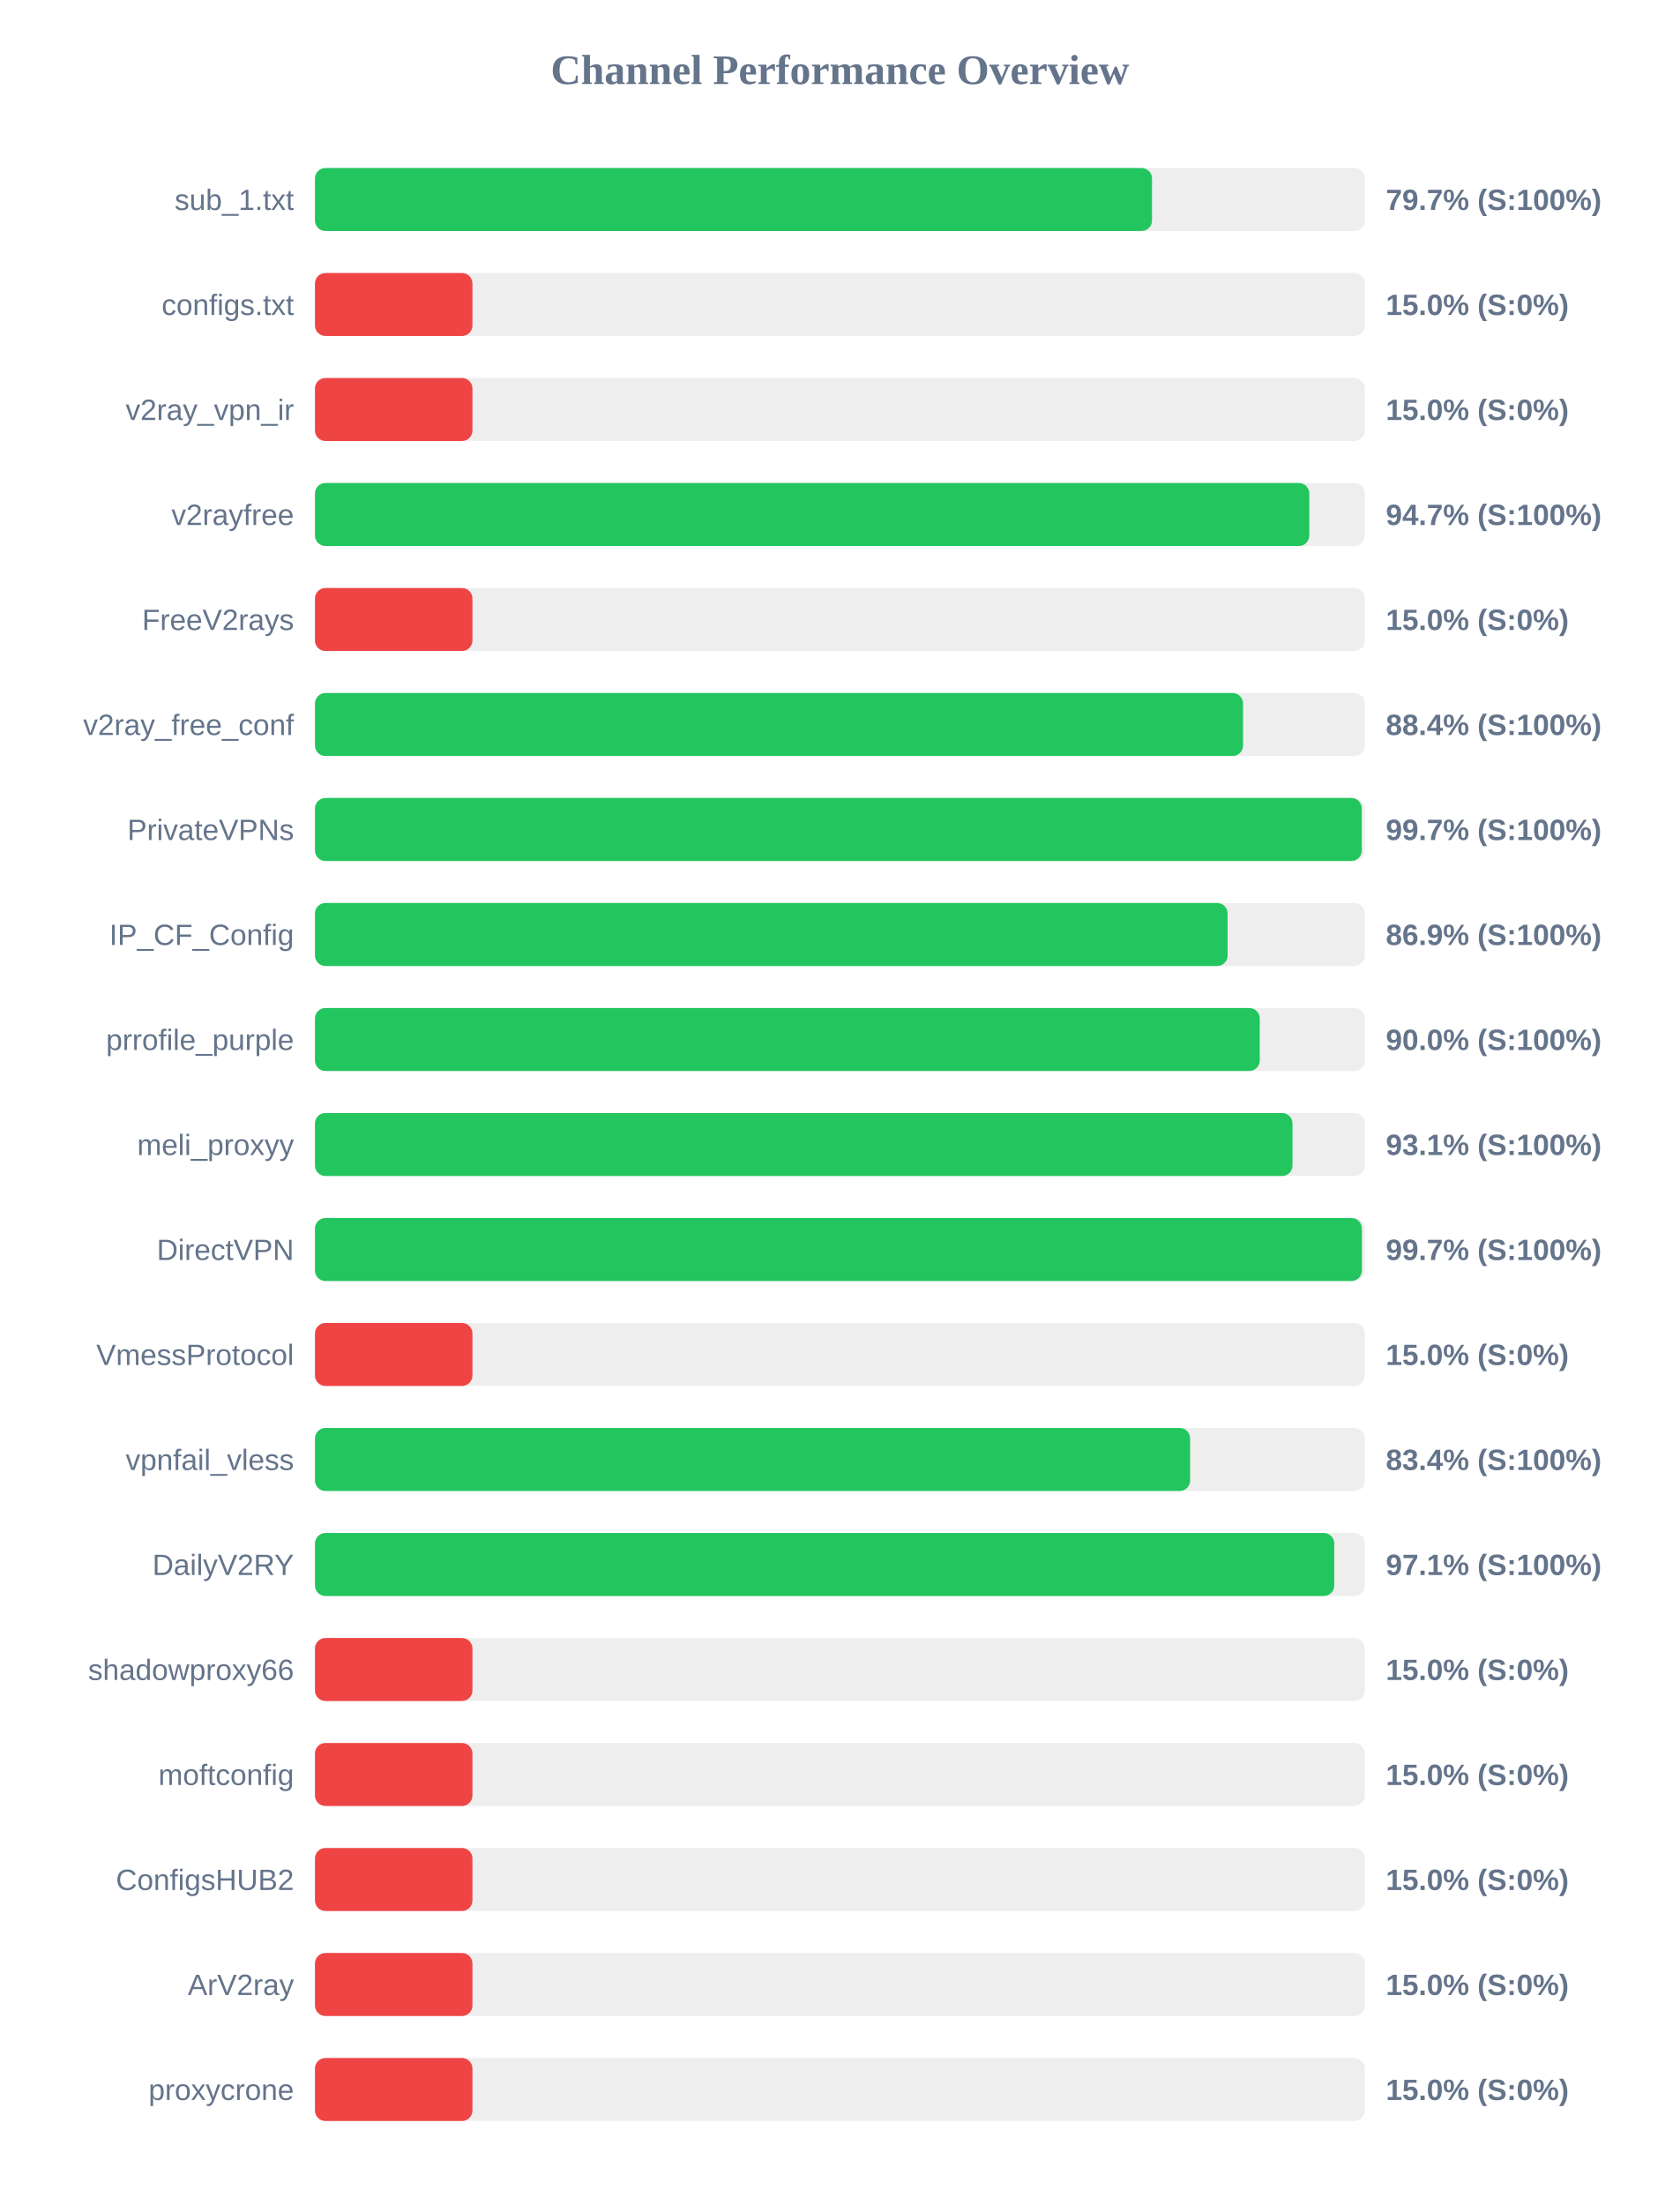
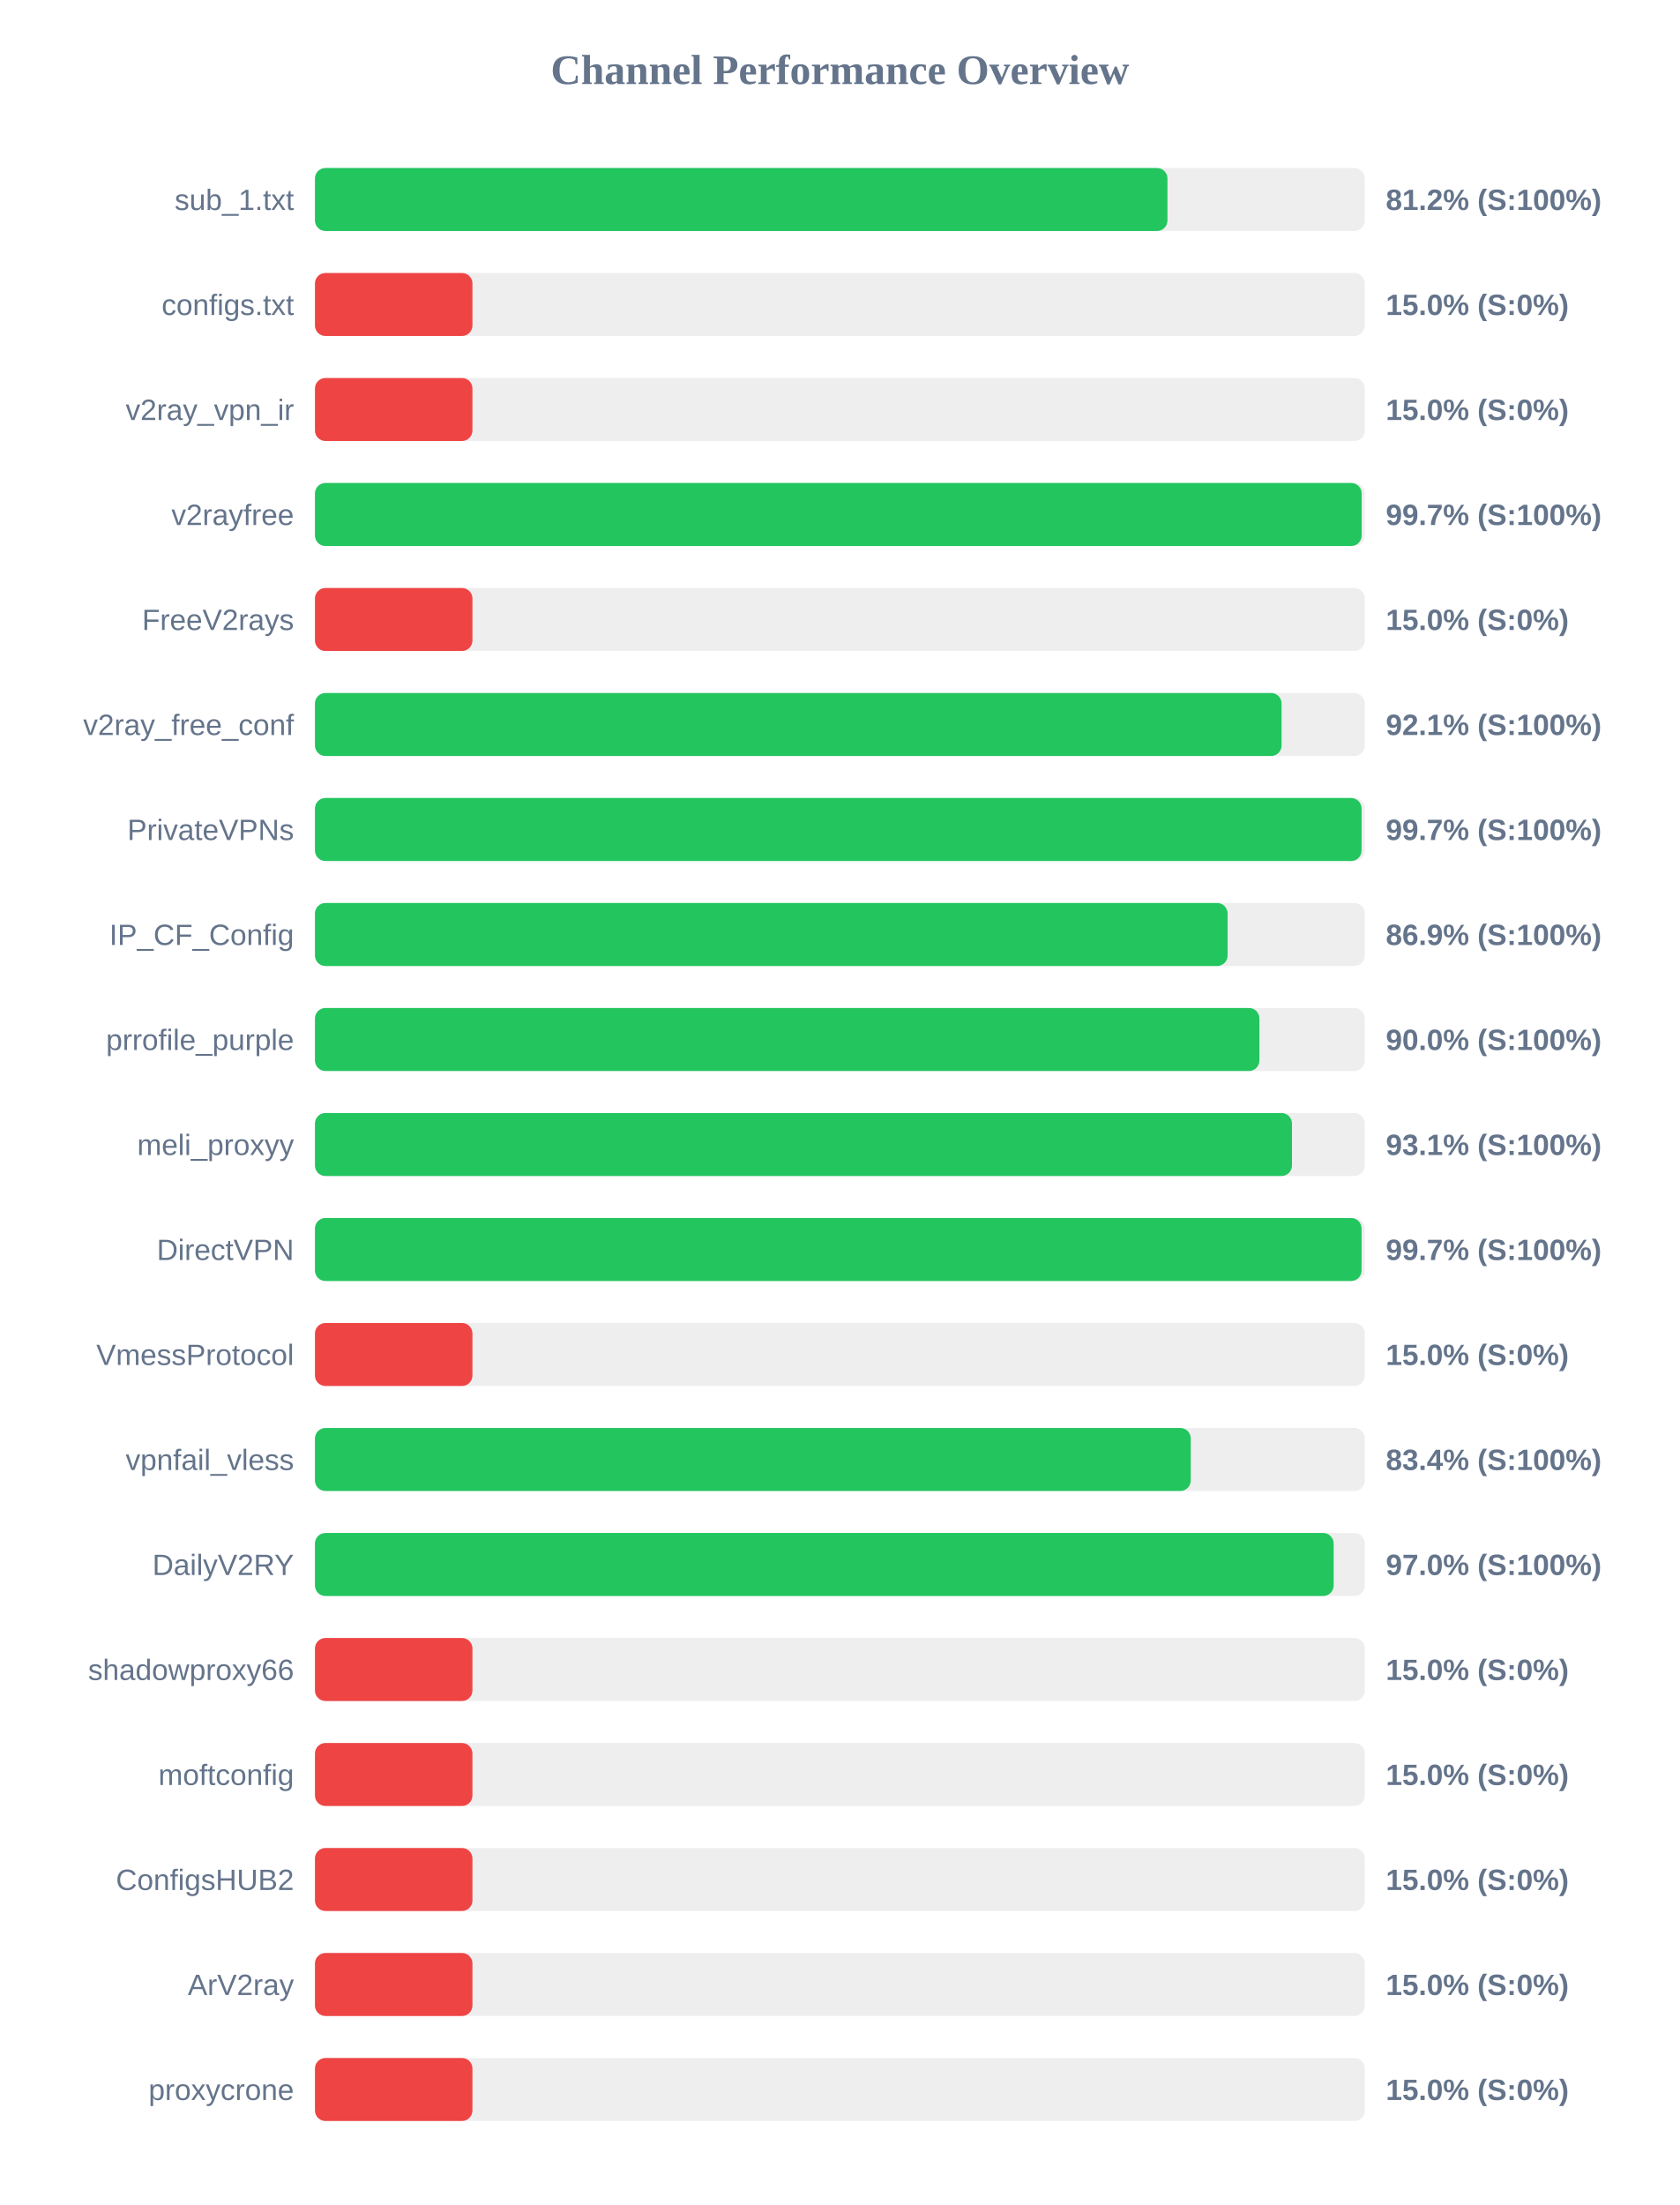
<svg xmlns="http://www.w3.org/2000/svg" width="800" height="1050" version="1.1">
  <style>
        .row { font: 14px Arial; fill: #64748b; }
        .score { font: bold 14px Arial; fill: #64748b; }
    </style>
  <text x="400" y="40" text-anchor="middle" font-size="20px" font-weight="bold" fill="#64748b">Channel Performance Overview</text>
  <rect x="150" y="80" width="500" height="30" fill="#eee" rx="5" />
-   <rect x="150" y="80" width="398.65" height="30" fill="#22c55e" rx="5" />
+   <rect x="150" y="80" width="406.0" height="30" fill="#22c55e" rx="5" />
  <text x="140" y="100" text-anchor="end" class="row">sub_1.txt</text>
-   <text x="660" y="100" text-anchor="start" class="score">79.7% (S:100%)</text>
+   <text x="660" y="100" text-anchor="start" class="score">81.2% (S:100%)</text>
  <rect x="150" y="130" width="500" height="30" fill="#eee" rx="5" />
  <rect x="150" y="130" width="75.0" height="30" fill="#ef4444" rx="5" />
  <text x="140" y="150" text-anchor="end" class="row">configs.txt</text>
  <text x="660" y="150" text-anchor="start" class="score">15.0% (S:0%)</text>
  <rect x="150" y="180" width="500" height="30" fill="#eee" rx="5" />
  <rect x="150" y="180" width="75.0" height="30" fill="#ef4444" rx="5" />
  <text x="140" y="200" text-anchor="end" class="row">v2ray_vpn_ir</text>
  <text x="660" y="200" text-anchor="start" class="score">15.0% (S:0%)</text>
  <rect x="150" y="230" width="500" height="30" fill="#eee" rx="5" />
-   <rect x="150" y="230" width="473.55" height="30" fill="#22c55e" rx="5" />
+   <rect x="150" y="230" width="498.5" height="30" fill="#22c55e" rx="5" />
  <text x="140" y="250" text-anchor="end" class="row">v2rayfree</text>
-   <text x="660" y="250" text-anchor="start" class="score">94.7% (S:100%)</text>
+   <text x="660" y="250" text-anchor="start" class="score">99.7% (S:100%)</text>
  <rect x="150" y="280" width="500" height="30" fill="#eee" rx="5" />
  <rect x="150" y="280" width="75.0" height="30" fill="#ef4444" rx="5" />
  <text x="140" y="300" text-anchor="end" class="row">FreeV2rays</text>
  <text x="660" y="300" text-anchor="start" class="score">15.0% (S:0%)</text>
  <rect x="150" y="330" width="500" height="30" fill="#eee" rx="5" />
-   <rect x="150" y="330" width="442.0" height="30" fill="#22c55e" rx="5" />
+   <rect x="150" y="330" width="460.35" height="30" fill="#22c55e" rx="5" />
  <text x="140" y="350" text-anchor="end" class="row">v2ray_free_conf</text>
-   <text x="660" y="350" text-anchor="start" class="score">88.4% (S:100%)</text>
+   <text x="660" y="350" text-anchor="start" class="score">92.1% (S:100%)</text>
  <rect x="150" y="380" width="500" height="30" fill="#eee" rx="5" />
-   <rect x="150" y="380" width="498.55" height="30" fill="#22c55e" rx="5" />
+   <rect x="150" y="380" width="498.45" height="30" fill="#22c55e" rx="5" />
  <text x="140" y="400" text-anchor="end" class="row">PrivateVPNs</text>
  <text x="660" y="400" text-anchor="start" class="score">99.7% (S:100%)</text>
  <rect x="150" y="430" width="500" height="30" fill="#eee" rx="5" />
  <rect x="150" y="430" width="434.65" height="30" fill="#22c55e" rx="5" />
  <text x="140" y="450" text-anchor="end" class="row">IP_CF_Config</text>
  <text x="660" y="450" text-anchor="start" class="score">86.9% (S:100%)</text>
  <rect x="150" y="480" width="500" height="30" fill="#eee" rx="5" />
-   <rect x="150" y="480" width="449.95" height="30" fill="#22c55e" rx="5" />
+   <rect x="150" y="480" width="449.8" height="30" fill="#22c55e" rx="5" />
  <text x="140" y="500" text-anchor="end" class="row">prrofile_purple</text>
  <text x="660" y="500" text-anchor="start" class="score">90.0% (S:100%)</text>
  <rect x="150" y="530" width="500" height="30" fill="#eee" rx="5" />
-   <rect x="150" y="530" width="465.55" height="30" fill="#22c55e" rx="5" />
+   <rect x="150" y="530" width="465.3" height="30" fill="#22c55e" rx="5" />
  <text x="140" y="550" text-anchor="end" class="row">meli_proxyy</text>
  <text x="660" y="550" text-anchor="start" class="score">93.1% (S:100%)</text>
  <rect x="150" y="580" width="500" height="30" fill="#eee" rx="5" />
-   <rect x="150" y="580" width="498.6" height="30" fill="#22c55e" rx="5" />
+   <rect x="150" y="580" width="498.45" height="30" fill="#22c55e" rx="5" />
  <text x="140" y="600" text-anchor="end" class="row">DirectVPN</text>
  <text x="660" y="600" text-anchor="start" class="score">99.7% (S:100%)</text>
  <rect x="150" y="630" width="500" height="30" fill="#eee" rx="5" />
  <rect x="150" y="630" width="75.0" height="30" fill="#ef4444" rx="5" />
  <text x="140" y="650" text-anchor="end" class="row">VmessProtocol</text>
  <text x="660" y="650" text-anchor="start" class="score">15.0% (S:0%)</text>
  <rect x="150" y="680" width="500" height="30" fill="#eee" rx="5" />
-   <rect x="150" y="680" width="416.8" height="30" fill="#22c55e" rx="5" />
+   <rect x="150" y="680" width="417.1" height="30" fill="#22c55e" rx="5" />
  <text x="140" y="700" text-anchor="end" class="row">vpnfail_vless</text>
  <text x="660" y="700" text-anchor="start" class="score">83.4% (S:100%)</text>
  <rect x="150" y="730" width="500" height="30" fill="#eee" rx="5" />
-   <rect x="150" y="730" width="485.45" height="30" fill="#22c55e" rx="5" />
+   <rect x="150" y="730" width="485.15" height="30" fill="#22c55e" rx="5" />
  <text x="140" y="750" text-anchor="end" class="row">DailyV2RY</text>
-   <text x="660" y="750" text-anchor="start" class="score">97.1% (S:100%)</text>
+   <text x="660" y="750" text-anchor="start" class="score">97.0% (S:100%)</text>
  <rect x="150" y="780" width="500" height="30" fill="#eee" rx="5" />
  <rect x="150" y="780" width="75.0" height="30" fill="#ef4444" rx="5" />
  <text x="140" y="800" text-anchor="end" class="row">shadowproxy66</text>
  <text x="660" y="800" text-anchor="start" class="score">15.0% (S:0%)</text>
  <rect x="150" y="830" width="500" height="30" fill="#eee" rx="5" />
  <rect x="150" y="830" width="75.0" height="30" fill="#ef4444" rx="5" />
  <text x="140" y="850" text-anchor="end" class="row">moftconfig</text>
  <text x="660" y="850" text-anchor="start" class="score">15.0% (S:0%)</text>
  <rect x="150" y="880" width="500" height="30" fill="#eee" rx="5" />
  <rect x="150" y="880" width="75.0" height="30" fill="#ef4444" rx="5" />
  <text x="140" y="900" text-anchor="end" class="row">ConfigsHUB2</text>
  <text x="660" y="900" text-anchor="start" class="score">15.0% (S:0%)</text>
  <rect x="150" y="930" width="500" height="30" fill="#eee" rx="5" />
  <rect x="150" y="930" width="75.0" height="30" fill="#ef4444" rx="5" />
  <text x="140" y="950" text-anchor="end" class="row">ArV2ray</text>
  <text x="660" y="950" text-anchor="start" class="score">15.0% (S:0%)</text>
  <rect x="150" y="980" width="500" height="30" fill="#eee" rx="5" />
  <rect x="150" y="980" width="75.0" height="30" fill="#ef4444" rx="5" />
  <text x="140" y="1000" text-anchor="end" class="row">proxycrone</text>
  <text x="660" y="1000" text-anchor="start" class="score">15.0% (S:0%)</text>
</svg>
